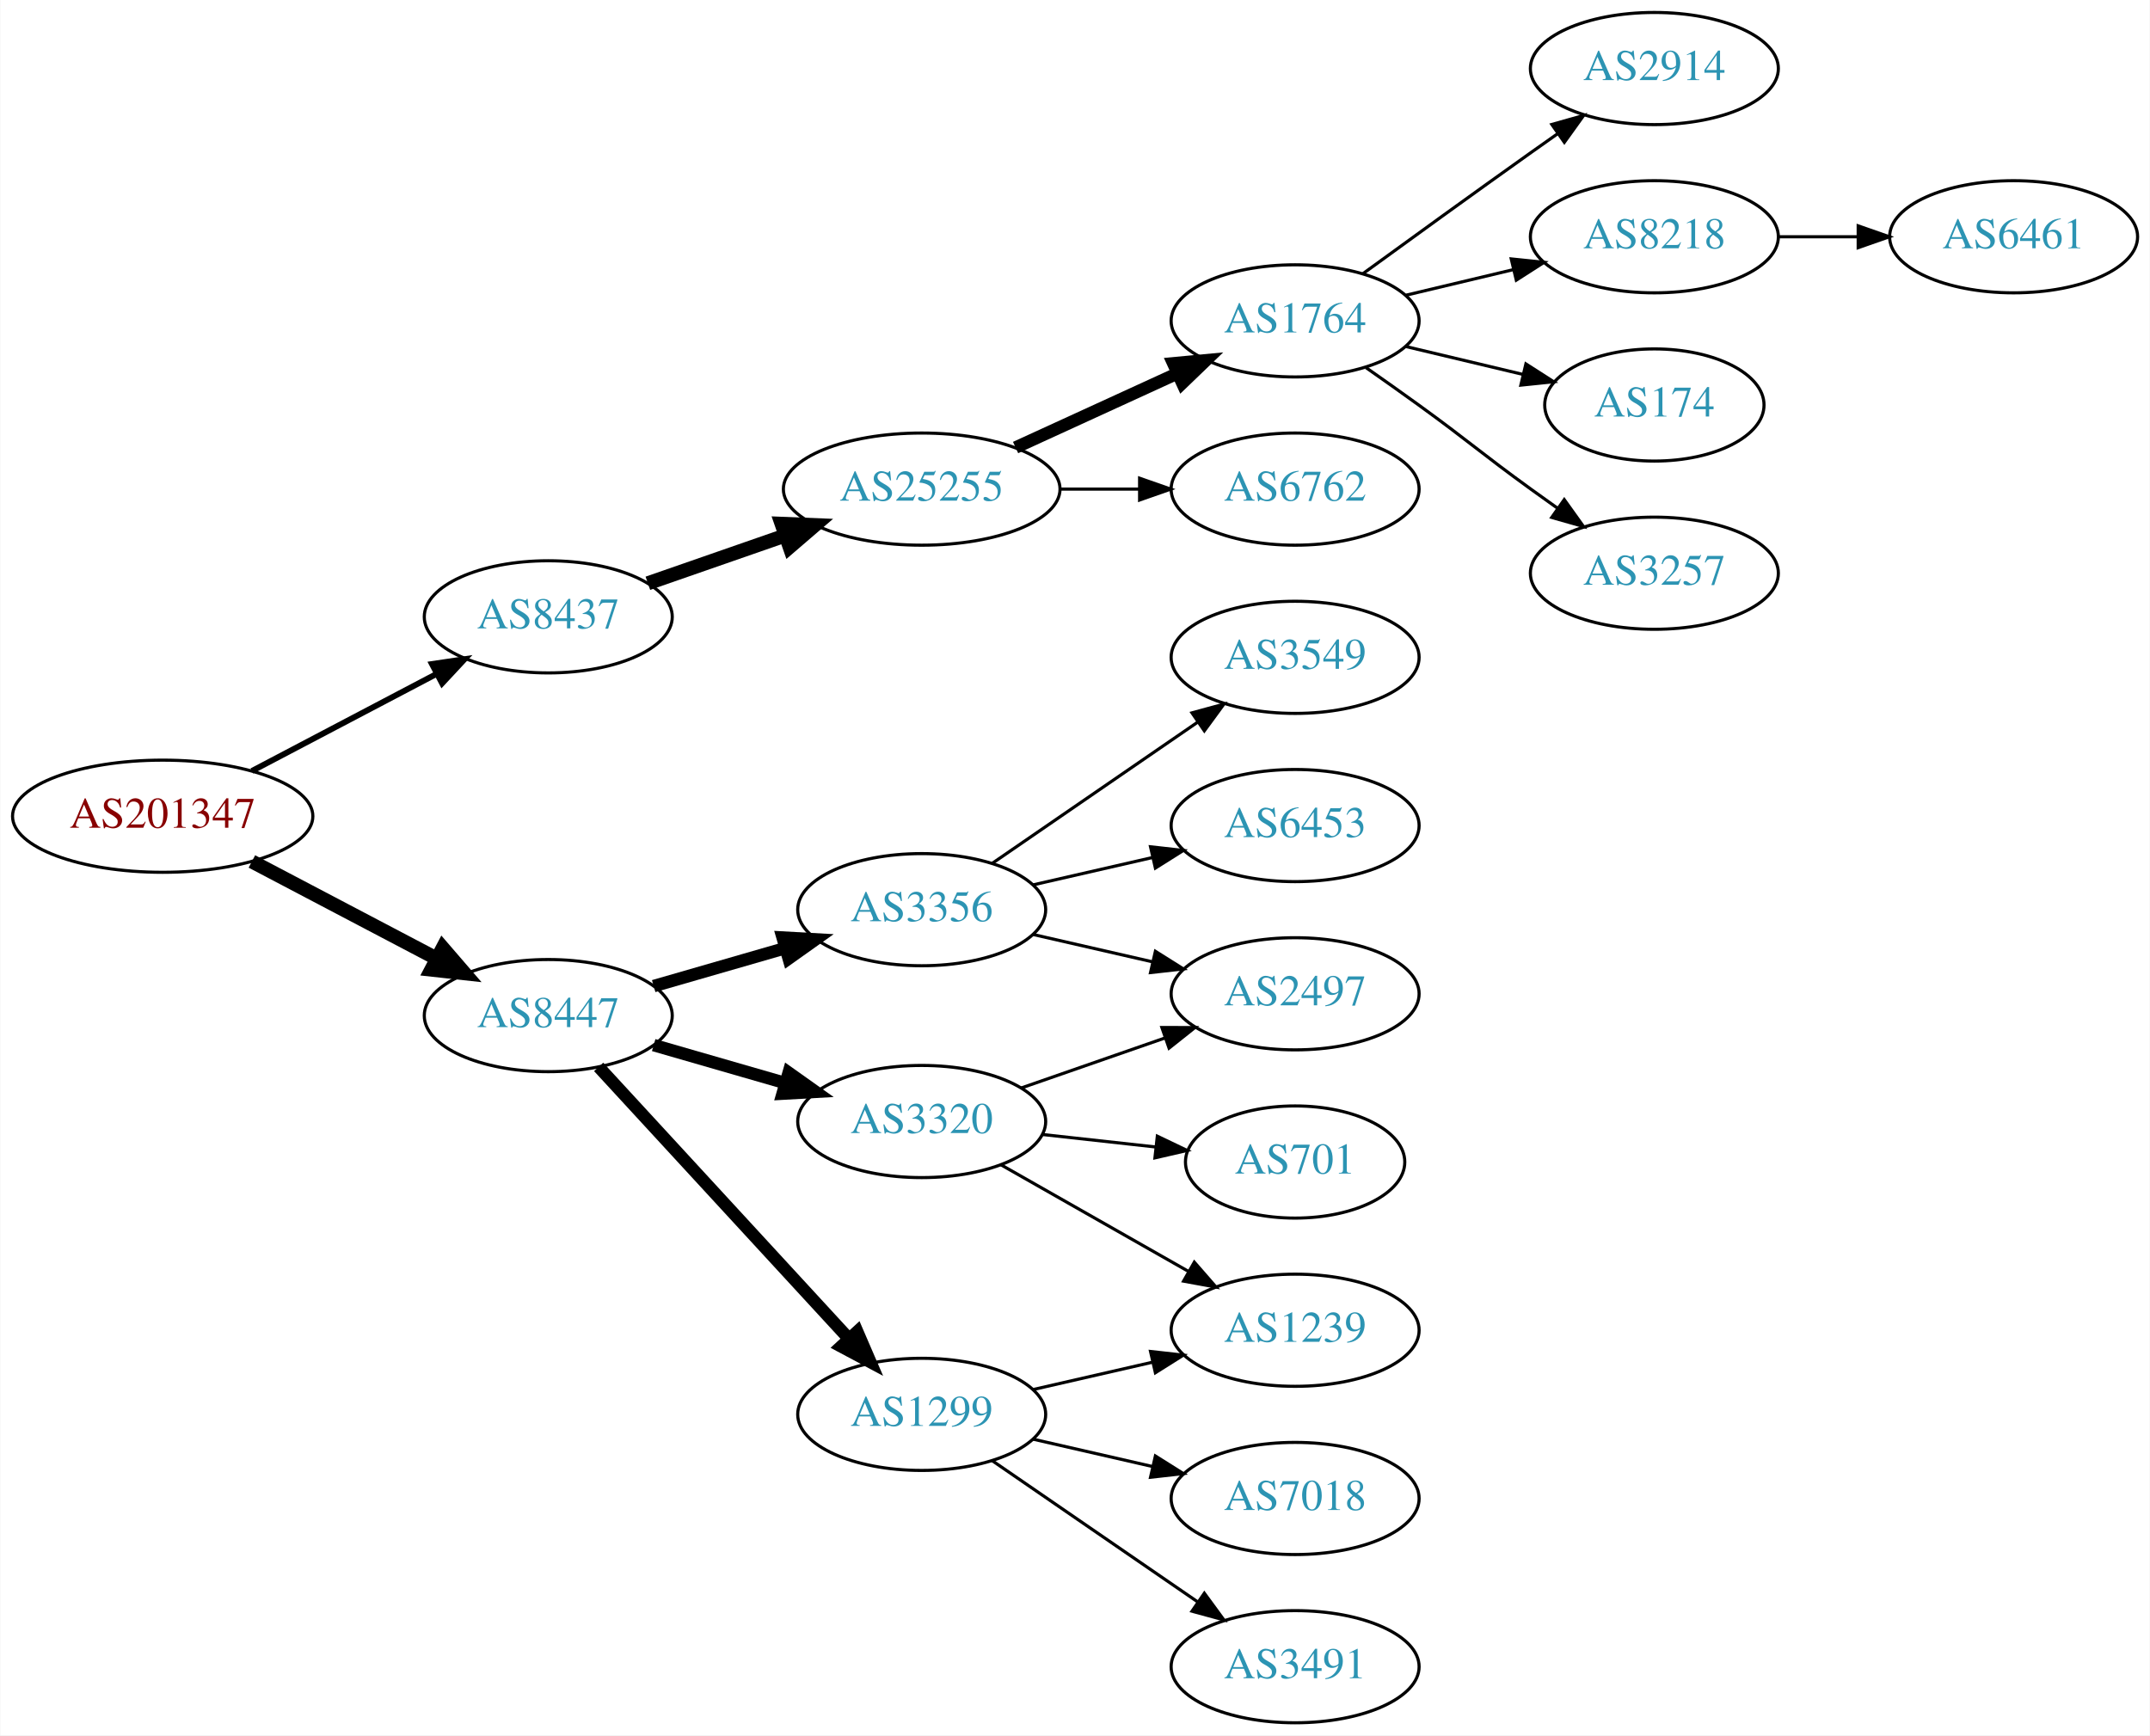
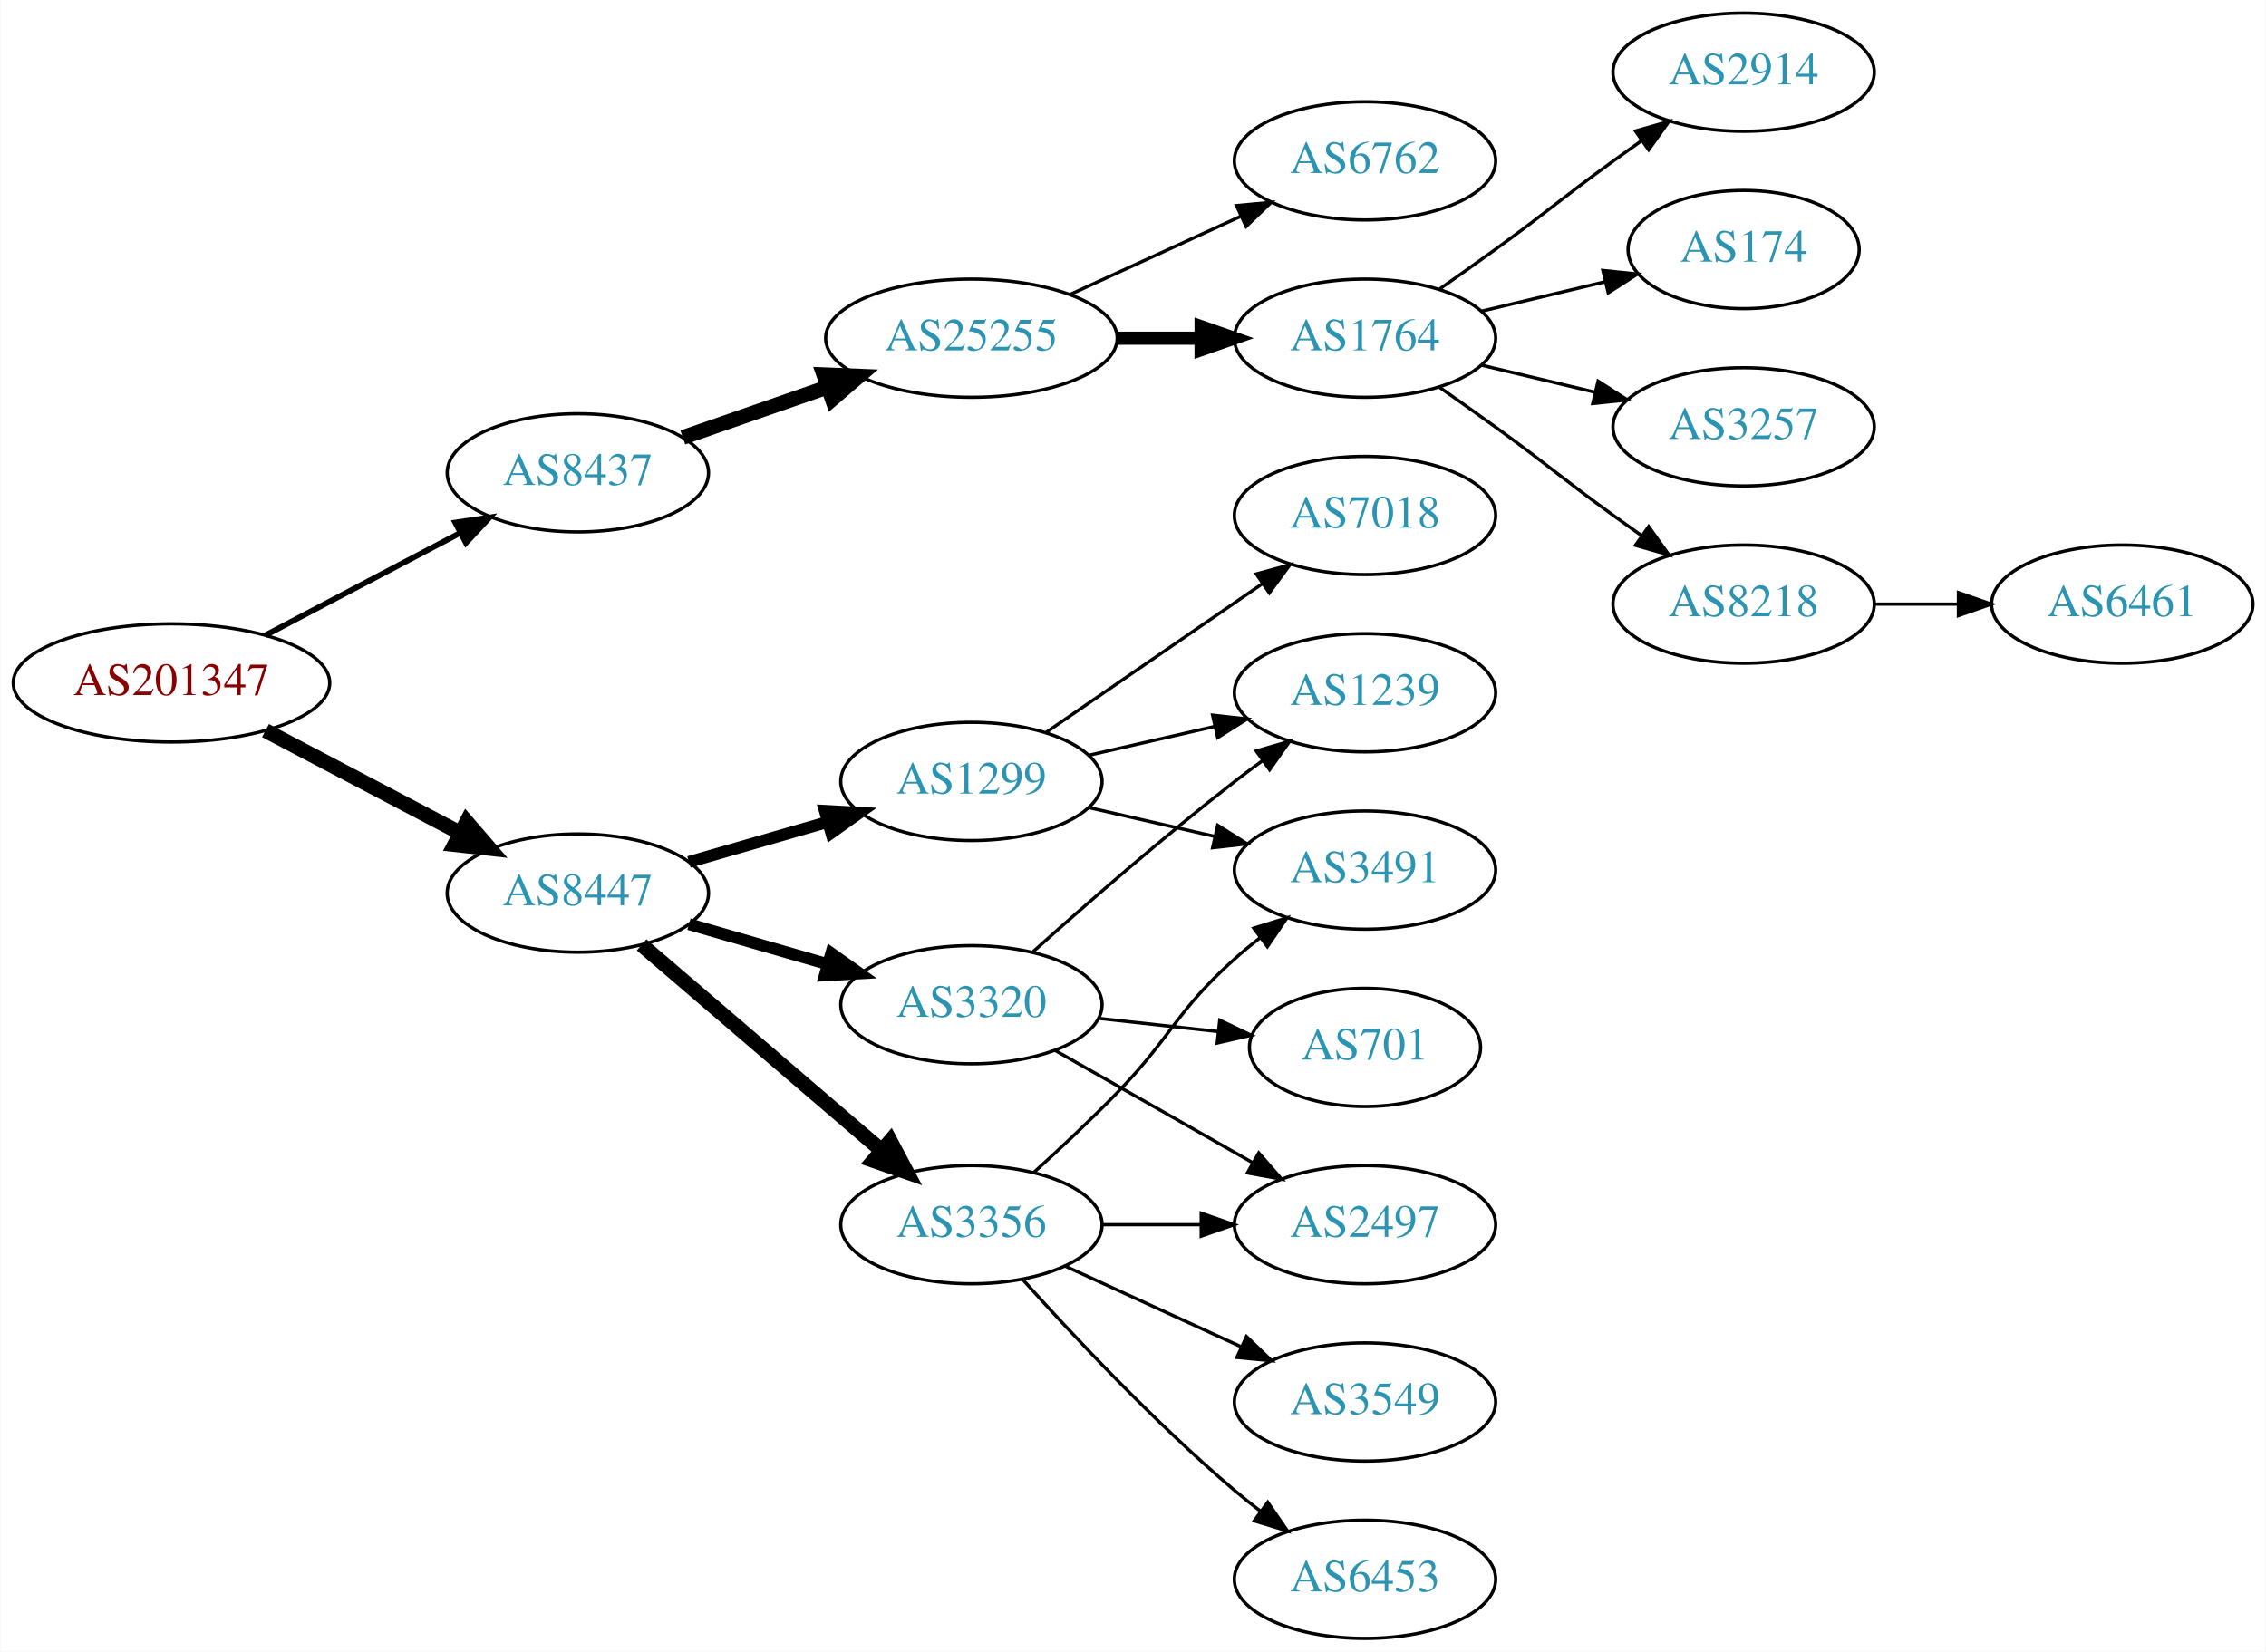
- <svg xmlns="http://www.w3.org/2000/svg" xmlns:xlink="http://www.w3.org/1999/xlink" width="690pt" height="557pt" viewBox="0.00 0.00 689.76 557.00">
-   <g id="graph0" class="graph" transform="scale(1 1) rotate(0) translate(4 553)">
-     <polygon fill="white" stroke="none" points="-4,4 -4,-553 685.755,-553 685.755,4 -4,4" />
+ <svg xmlns="http://www.w3.org/2000/svg" xmlns:xlink="http://www.w3.org/1999/xlink" width="690pt" height="503pt" viewBox="0.00 0.00 689.76 503.00">
+   <g id="graph0" class="graph" transform="scale(1 1) rotate(0) translate(4 499)">
+     <polygon fill="white" stroke="none" points="-4,4 -4,-499 685.755,-499 685.755,4 -4,4" />
    <g id="node1" class="node">
      <g id="a_node1">
        <a xlink:href="/asn/201347" xlink:title="AS201347 ~ Wolford AG [AT]">
          <ellipse fill="#ffffff" stroke="black" cx="48.096" cy="-291" rx="48.192" ry="18" />
          <text text-anchor="middle" x="48.096" y="-287.3" font-family="Times,serif" font-size="14.00" fill="#880000">AS201347</text>
        </a>
      </g>
    </g>
    <g id="node2" class="node">
      <g id="a_node2">
        <a xlink:href="/asn/8437" xlink:title="AS8437 ~ Hutchison Drei Austria GmbH [AT]">
          <ellipse fill="#ffffff" stroke="black" cx="171.838" cy="-355" rx="39.794" ry="18" />
          <text text-anchor="middle" x="171.838" y="-351.3" font-family="Times,serif" font-size="14.00" fill="#2c94b3">AS8437</text>
        </a>
      </g>
    </g>
    <g id="edge1" class="edge">
-       <path fill="none" stroke="black" stroke-width="1.875" d="M76.721,-305.523C94.325,-314.777 117.281,-326.845 136.114,-336.746" />
-       <polygon fill="black" stroke="black" stroke-width="1.875" points="134.507,-339.855 144.987,-341.41 137.764,-333.659 134.507,-339.855" />
+       <path fill="none" stroke="black" stroke-width="1.731" d="M76.721,-305.523C94.325,-314.777 117.281,-326.845 136.114,-336.746" />
+       <polygon fill="black" stroke="black" stroke-width="1.731" points="134.507,-339.855 144.987,-341.41 137.764,-333.659 134.507,-339.855" />
    </g>
    <g id="node3" class="node">
      <g id="a_node3">
        <a xlink:href="/asn/8447" xlink:title="AS8447 ~ A1 Telekom Austria AG [AT]">
          <ellipse fill="#ffffff" stroke="black" cx="171.838" cy="-227" rx="39.794" ry="18" />
          <text text-anchor="middle" x="171.838" y="-223.3" font-family="Times,serif" font-size="14.00" fill="#2c94b3">AS8447</text>
        </a>
      </g>
    </g>
    <g id="edge2" class="edge">
      <path fill="none" stroke="black" stroke-width="4.5" d="M76.721,-276.477C94.325,-267.223 117.281,-255.155 136.114,-245.254" />
      <polygon fill="black" stroke="black" stroke-width="4.5" points="137.968,-248.728 144.987,-240.59 134.303,-241.758 137.968,-248.728" />
    </g>
    <g id="node4" class="node">
      <g id="a_node4">
        <a xlink:href="/asn/25255" xlink:title="AS25255 ~ ==&gt; TELE2 AUSTRIA &lt;== [AT]">
          <ellipse fill="#ffffff" stroke="black" cx="291.681" cy="-396" rx="44.393" ry="18" />
          <text text-anchor="middle" x="291.681" y="-392.3" font-family="Times,serif" font-size="14.00" fill="#2c94b3">AS25255</text>
        </a>
      </g>
    </g>
    <g id="edge3" class="edge">
      <path fill="none" stroke="black" stroke-width="4.5" d="M203.8,-365.772C217.208,-370.437 233.131,-375.977 247.66,-381.032" />
      <polygon fill="black" stroke="black" stroke-width="4.5" points="246.709,-384.87 257.448,-384.438 249.297,-377.433 246.709,-384.87" />
    </g>
    <g id="node12" class="node">
      <g id="a_node12">
-         <a xlink:href="/asn/3356" xlink:title="AS3356 ~ Level 3 Parent, LLC [US]">
-           <ellipse fill="#ffffff" stroke="black" cx="291.681" cy="-261" rx="39.794" ry="18" />
-           <text text-anchor="middle" x="291.681" y="-257.3" font-family="Times,serif" font-size="14.00" fill="#2c94b3">AS3356</text>
+         <a xlink:href="/asn/3320" xlink:title="AS3320 ~ DTAG [DE]">
+           <ellipse fill="#ffffff" stroke="black" cx="291.681" cy="-193" rx="39.794" ry="18" />
+           <text text-anchor="middle" x="291.681" y="-189.3" font-family="Times,serif" font-size="14.00" fill="#2c94b3">AS3320</text>
        </a>
      </g>
    </g>
    <g id="edge11" class="edge">
-       <path fill="none" stroke="black" stroke-width="4" d="M205.664,-236.471C218.706,-240.234 233.887,-244.614 247.781,-248.623" />
-       <polygon fill="black" stroke="black" stroke-width="4" points="247.044,-252.053 257.622,-251.462 248.984,-245.327 247.044,-252.053" />
+       <path fill="none" stroke="black" stroke-width="3.6" d="M205.664,-217.529C218.706,-213.766 233.887,-209.386 247.781,-205.377" />
+       <polygon fill="black" stroke="black" stroke-width="3.6" points="248.984,-208.673 257.622,-202.538 247.044,-201.947 248.984,-208.673" />
    </g>
    <g id="node13" class="node">
      <g id="a_node13">
        <a xlink:href="/asn/1299" xlink:title="AS1299 ~ Telia Carrier [EU]">
-           <ellipse fill="#ffffff" stroke="black" cx="291.681" cy="-99" rx="39.794" ry="18" />
-           <text text-anchor="middle" x="291.681" y="-95.3" font-family="Times,serif" font-size="14.00" fill="#2c94b3">AS1299</text>
+           <ellipse fill="#ffffff" stroke="black" cx="291.681" cy="-261" rx="39.794" ry="18" />
+           <text text-anchor="middle" x="291.681" y="-257.3" font-family="Times,serif" font-size="14.00" fill="#2c94b3">AS1299</text>
        </a>
      </g>
    </g>
    <g id="edge12" class="edge">
-       <path fill="none" stroke="black" stroke-width="4" d="M188.003,-210.528C208.396,-188.377 244.81,-148.824 268.342,-123.263" />
-       <polygon fill="black" stroke="black" stroke-width="4" points="271.002,-125.543 275.2,-115.815 265.852,-120.801 271.002,-125.543" />
+       <path fill="none" stroke="black" stroke-width="3.6" d="M205.664,-236.471C218.706,-240.234 233.887,-244.614 247.781,-248.623" />
+       <polygon fill="black" stroke="black" stroke-width="3.6" points="247.044,-252.053 257.622,-251.462 248.984,-245.327 247.044,-252.053" />
    </g>
    <g id="node14" class="node">
      <g id="a_node14">
-         <a xlink:href="/asn/3320" xlink:title="AS3320 ~ DTAG [DE]">
-           <ellipse fill="#ffffff" stroke="black" cx="291.681" cy="-193" rx="39.794" ry="18" />
-           <text text-anchor="middle" x="291.681" y="-189.3" font-family="Times,serif" font-size="14.00" fill="#2c94b3">AS3320</text>
+         <a xlink:href="/asn/3356" xlink:title="AS3356 ~ Level 3 Parent, LLC [US]">
+           <ellipse fill="#ffffff" stroke="black" cx="291.681" cy="-126" rx="39.794" ry="18" />
+           <text text-anchor="middle" x="291.681" y="-122.3" font-family="Times,serif" font-size="14.00" fill="#2c94b3">AS3356</text>
        </a>
      </g>
    </g>
    <g id="edge13" class="edge">
-       <path fill="none" stroke="black" stroke-width="4" d="M205.664,-217.529C218.706,-213.766 233.887,-209.386 247.781,-205.377" />
-       <polygon fill="black" stroke="black" stroke-width="4" points="248.984,-208.673 257.622,-202.538 247.044,-201.947 248.984,-208.673" />
+       <path fill="none" stroke="black" stroke-width="4.5" d="M191.251,-211.219C210.853,-194.418 242.048,-167.682 264.266,-148.639" />
+       <polygon fill="black" stroke="black" stroke-width="4.5" points="266.978,-151.501 272.008,-142.004 261.853,-145.522 266.978,-151.501" />
    </g>
    <g id="node5" class="node">
      <g id="a_node5">
        <a xlink:href="/asn/1764" xlink:title="AS1764 ~ NEXTLAYER-AS [AT]">
-           <ellipse fill="#ffffff" stroke="black" cx="411.523" cy="-450" rx="39.794" ry="18" />
-           <text text-anchor="middle" x="411.523" y="-446.3" font-family="Times,serif" font-size="14.00" fill="#2c94b3">AS1764</text>
+           <ellipse fill="#ffffff" stroke="black" cx="411.523" cy="-396" rx="39.794" ry="18" />
+           <text text-anchor="middle" x="411.523" y="-392.3" font-family="Times,serif" font-size="14.00" fill="#2c94b3">AS1764</text>
        </a>
      </g>
    </g>
    <g id="edge4" class="edge">
-       <path fill="none" stroke="black" stroke-width="4" d="M321.81,-409.348C337.421,-416.502 356.819,-425.391 373.491,-433.03" />
-       <polygon fill="black" stroke="black" stroke-width="4" points="372.394,-436.378 382.943,-437.362 375.31,-430.014 372.394,-436.378" />
+       <path fill="none" stroke="black" stroke-width="4" d="M335.892,-396C344.204,-396 352.967,-396 361.449,-396" />
+       <polygon fill="black" stroke="black" stroke-width="4" points="361.608,-399.5 371.608,-396 361.608,-392.5 361.608,-399.5" />
    </g>
    <g id="node6" class="node">
      <g id="a_node6">
        <a xlink:href="/asn/6762" xlink:title="AS6762 ~ TELECOM ITALIA SPARKLE S.p.A. [IT]">
-           <ellipse fill="#ffffff" stroke="black" cx="411.523" cy="-396" rx="39.794" ry="18" />
-           <text text-anchor="middle" x="411.523" y="-392.3" font-family="Times,serif" font-size="14.00" fill="#2c94b3">AS6762</text>
+           <ellipse fill="#ffffff" stroke="black" cx="411.523" cy="-450" rx="39.794" ry="18" />
+           <text text-anchor="middle" x="411.523" y="-446.3" font-family="Times,serif" font-size="14.00" fill="#2c94b3">AS6762</text>
        </a>
      </g>
    </g>
    <g id="edge5" class="edge">
-       <path fill="none" stroke="black" d="M335.892,-396C344.204,-396 352.967,-396 361.449,-396" />
-       <polygon fill="black" stroke="black" points="361.608,-399.5 371.608,-396 361.608,-392.5 361.608,-399.5" />
+       <path fill="none" stroke="black" d="M321.81,-409.348C337.421,-416.502 356.819,-425.391 373.491,-433.03" />
+       <polygon fill="black" stroke="black" points="372.394,-436.378 382.943,-437.362 375.31,-430.014 372.394,-436.378" />
    </g>
    <g id="node7" class="node">
      <g id="a_node7">
        <a xlink:href="/asn/2914" xlink:title="AS2914 ~ NTT America, Inc. [US]">
-           <ellipse fill="#ffffff" stroke="black" cx="526.816" cy="-531" rx="39.794" ry="18" />
-           <text text-anchor="middle" x="526.816" y="-527.3" font-family="Times,serif" font-size="14.00" fill="#2c94b3">AS2914</text>
+           <ellipse fill="#ffffff" stroke="black" cx="526.816" cy="-477" rx="39.794" ry="18" />
+           <text text-anchor="middle" x="526.816" y="-473.3" font-family="Times,serif" font-size="14.00" fill="#2c94b3">AS2914</text>
        </a>
      </g>
    </g>
    <g id="edge6" class="edge">
-       <path fill="none" stroke="black" d="M433.371,-465.222C448.305,-476.091 468.919,-491.025 487.17,-504 489.99,-506.005 492.933,-508.085 495.881,-510.159" />
-       <polygon fill="black" stroke="black" points="493.908,-513.05 504.106,-515.926 497.927,-507.319 493.908,-513.05" />
+       <path fill="none" stroke="black" d="M434.28,-411.009C439.815,-414.879 445.733,-419.064 451.17,-423 467.369,-434.729 470.97,-438.271 487.17,-450 489.973,-452.029 492.904,-454.125 495.845,-456.21" />
+       <polygon fill="black" stroke="black" points="493.867,-459.097 504.059,-461.991 497.896,-453.373 493.867,-459.097" />
    </g>
    <g id="node8" class="node">
      <g id="a_node8">
-         <a xlink:href="/asn/8218" xlink:title="AS8218 ~ legacy Neotelecoms [FR]">
-           <ellipse fill="#ffffff" stroke="black" cx="526.816" cy="-477" rx="39.794" ry="18" />
-           <text text-anchor="middle" x="526.816" y="-473.3" font-family="Times,serif" font-size="14.00" fill="#2c94b3">AS8218</text>
-         </a>
-       </g>
-     </g>
-     <g id="edge7" class="edge">
-       <path fill="none" stroke="black" d="M447.13,-458.248C458.002,-460.838 470.156,-463.735 481.598,-466.462" />
-       <polygon fill="black" stroke="black" points="480.882,-469.889 491.421,-468.803 482.505,-463.08 480.882,-469.889" />
-     </g>
-     <g id="node9" class="node">
-       <g id="a_node9">
        <a xlink:href="/asn/174" xlink:title="AS174 ~ Cogent Communications [US]">
          <ellipse fill="#ffffff" stroke="black" cx="526.816" cy="-423" rx="35.194" ry="18" />
          <text text-anchor="middle" x="526.816" y="-419.3" font-family="Times,serif" font-size="14.00" fill="#2c94b3">AS174</text>
        </a>
      </g>
    </g>
-     <g id="edge8" class="edge">
-       <path fill="none" stroke="black" d="M447.13,-441.752C458.925,-438.942 472.229,-435.771 484.497,-432.847" />
-       <polygon fill="black" stroke="black" points="485.586,-436.186 494.502,-430.463 483.963,-429.376 485.586,-436.186" />
-     </g>
-     <g id="node10" class="node">
-       <g id="a_node10">
+     <g id="edge7" class="edge">
+       <path fill="none" stroke="black" d="M447.13,-404.248C458.925,-407.058 472.229,-410.229 484.497,-413.153" />
+       <polygon fill="black" stroke="black" points="483.963,-416.624 494.502,-415.537 485.586,-409.814 483.963,-416.624" />
+     </g>
+     <g id="node9" class="node">
+       <g id="a_node9">
        <a xlink:href="/asn/3257" xlink:title="AS3257 ~ GTT [DE]">
          <ellipse fill="#ffffff" stroke="black" cx="526.816" cy="-369" rx="39.794" ry="18" />
          <text text-anchor="middle" x="526.816" y="-365.3" font-family="Times,serif" font-size="14.00" fill="#2c94b3">AS3257</text>
        </a>
      </g>
    </g>
+     <g id="edge8" class="edge">
+       <path fill="none" stroke="black" d="M447.13,-387.752C458.002,-385.162 470.156,-382.265 481.598,-379.538" />
+       <polygon fill="black" stroke="black" points="482.505,-382.92 491.421,-377.197 480.882,-376.111 482.505,-382.92" />
+     </g>
+     <g id="node10" class="node">
+       <g id="a_node10">
+         <a xlink:href="/asn/8218" xlink:title="AS8218 ~ legacy Neotelecoms [FR]">
+           <ellipse fill="#ffffff" stroke="black" cx="526.816" cy="-315" rx="39.794" ry="18" />
+           <text text-anchor="middle" x="526.816" y="-311.3" font-family="Times,serif" font-size="14.00" fill="#2c94b3">AS8218</text>
+         </a>
+       </g>
+     </g>
    <g id="edge9" class="edge">
-       <path fill="none" stroke="black" d="M434.28,-434.991C439.815,-431.121 445.733,-426.936 451.17,-423 467.369,-411.271 470.97,-407.729 487.17,-396 489.973,-393.971 492.904,-391.875 495.845,-389.79" />
-       <polygon fill="black" stroke="black" points="497.896,-392.627 504.059,-384.009 493.867,-386.903 497.896,-392.627" />
+       <path fill="none" stroke="black" d="M434.28,-380.991C439.815,-377.121 445.733,-372.936 451.17,-369 467.369,-357.271 470.97,-353.729 487.17,-342 489.973,-339.971 492.904,-337.875 495.845,-335.79" />
+       <polygon fill="black" stroke="black" points="497.896,-338.627 504.059,-330.009 493.867,-332.903 497.896,-338.627" />
    </g>
    <g id="node11" class="node">
      <g id="a_node11">
        <a xlink:href="/asn/6461" xlink:title="AS6461 ~ Zayo Bandwidth [US]">
-           <ellipse fill="#ffffff" stroke="black" cx="642.109" cy="-477" rx="39.794" ry="18" />
-           <text text-anchor="middle" x="642.109" y="-473.3" font-family="Times,serif" font-size="14.00" fill="#2c94b3">AS6461</text>
+           <ellipse fill="#ffffff" stroke="black" cx="642.109" cy="-315" rx="39.794" ry="18" />
+           <text text-anchor="middle" x="642.109" y="-311.3" font-family="Times,serif" font-size="14.00" fill="#2c94b3">AS6461</text>
        </a>
      </g>
    </g>
    <g id="edge10" class="edge">
-       <path fill="none" stroke="black" d="M566.488,-477C574.691,-477 583.455,-477 591.987,-477" />
-       <polygon fill="black" stroke="black" points="592.227,-480.5 602.226,-477 592.226,-473.5 592.227,-480.5" />
+       <path fill="none" stroke="black" d="M566.488,-315C574.691,-315 583.455,-315 591.987,-315" />
+       <polygon fill="black" stroke="black" points="592.227,-318.5 602.226,-315 592.226,-311.5 592.227,-318.5" />
+     </g>
+     <g id="node17" class="node">
+       <g id="a_node17">
+         <a xlink:href="/asn/1239" xlink:title="AS1239 ~ Sprint [US]">
+           <ellipse fill="#ffffff" stroke="black" cx="411.523" cy="-288" rx="39.794" ry="18" />
+           <text text-anchor="middle" x="411.523" y="-284.3" font-family="Times,serif" font-size="14.00" fill="#2c94b3">AS1239</text>
+         </a>
+       </g>
+     </g>
+     <g id="edge21" class="edge">
+       <path fill="none" stroke="black" d="M310.495,-209.191C326.271,-223.311 350.11,-244.119 371.877,-261 374.611,-263.121 377.497,-265.278 380.409,-267.401" />
+       <polygon fill="black" stroke="black" points="378.41,-270.274 388.582,-273.236 382.477,-264.577 378.41,-270.274" />
+     </g>
+     <g id="node18" class="node">
+       <g id="a_node18">
+         <a xlink:href="/asn/2497" xlink:title="AS2497 ~ Internet Initiative Japan Inc. [JP]">
+           <ellipse fill="#ffffff" stroke="black" cx="411.523" cy="-126" rx="39.794" ry="18" />
+           <text text-anchor="middle" x="411.523" y="-122.3" font-family="Times,serif" font-size="14.00" fill="#2c94b3">AS2497</text>
+         </a>
+       </g>
+     </g>
+     <g id="edge23" class="edge">
+       <path fill="none" stroke="black" d="M317.098,-179.118C334.557,-169.191 358.258,-155.716 377.418,-144.822" />
+       <polygon fill="black" stroke="black" points="379.174,-147.85 386.137,-139.865 375.714,-141.765 379.174,-147.85" />
+     </g>
+     <g id="node21" class="node">
+       <g id="a_node21">
+         <a xlink:href="/asn/701" xlink:title="AS701 ~ UUNET [US]">
+           <ellipse fill="#ffffff" stroke="black" cx="411.523" cy="-180" rx="35.194" ry="18" />
+           <text text-anchor="middle" x="411.523" y="-176.3" font-family="Times,serif" font-size="14.00" fill="#2c94b3">AS701</text>
+         </a>
+       </g>
+     </g>
+     <g id="edge22" class="edge">
+       <path fill="none" stroke="black" d="M330.291,-188.851C341.856,-187.575 354.688,-186.16 366.636,-184.841" />
+       <polygon fill="black" stroke="black" points="367.298,-188.29 376.854,-183.714 366.53,-181.332 367.298,-188.29" />
    </g>
    <g id="node15" class="node">
      <g id="a_node15">
-         <a xlink:href="/asn/2497" xlink:title="AS2497 ~ Internet Initiative Japan Inc. [JP]">
+         <a xlink:href="/asn/7018" xlink:title="AS7018 ~ AT&amp;T Services, Inc. [US]">
+           <ellipse fill="#ffffff" stroke="black" cx="411.523" cy="-342" rx="39.794" ry="18" />
+           <text text-anchor="middle" x="411.523" y="-338.3" font-family="Times,serif" font-size="14.00" fill="#2c94b3">AS7018</text>
+         </a>
+       </g>
+     </g>
+     <g id="edge14" class="edge">
+       <path fill="none" stroke="black" d="M314.295,-275.857C332.783,-288.565 359.597,-306.995 380.227,-321.175" />
+       <polygon fill="black" stroke="black" points="378.423,-324.183 388.647,-326.963 382.388,-318.414 378.423,-324.183" />
+     </g>
+     <g id="node16" class="node">
+       <g id="a_node16">
+         <a xlink:href="/asn/3491" xlink:title="AS3491 ~ PCCW Global, Inc. [US]">
          <ellipse fill="#ffffff" stroke="black" cx="411.523" cy="-234" rx="39.794" ry="18" />
-           <text text-anchor="middle" x="411.523" y="-230.3" font-family="Times,serif" font-size="14.00" fill="#2c94b3">AS2497</text>
-         </a>
-       </g>
-     </g>
-     <g id="edge14" class="edge">
+           <text text-anchor="middle" x="411.523" y="-230.3" font-family="Times,serif" font-size="14.00" fill="#2c94b3">AS3491</text>
+         </a>
+       </g>
+     </g>
+     <g id="edge15" class="edge">
      <path fill="none" stroke="black" d="M327.4,-253.045C339.4,-250.296 353.021,-247.175 365.713,-244.267" />
      <polygon fill="black" stroke="black" points="366.679,-247.636 375.645,-241.991 365.116,-240.813 366.679,-247.636" />
-     </g>
-     <g id="node16" class="node">
-       <g id="a_node16">
-         <a xlink:href="/asn/3549" xlink:title="AS3549 ~ Level 3 Parent, LLC [US]">
-           <ellipse fill="#ffffff" stroke="black" cx="411.523" cy="-342" rx="39.794" ry="18" />
-           <text text-anchor="middle" x="411.523" y="-338.3" font-family="Times,serif" font-size="14.00" fill="#2c94b3">AS3549</text>
-         </a>
-       </g>
-     </g>
-     <g id="edge15" class="edge">
-       <path fill="none" stroke="black" d="M314.295,-275.857C332.783,-288.565 359.597,-306.995 380.227,-321.175" />
-       <polygon fill="black" stroke="black" points="378.423,-324.183 388.647,-326.963 382.388,-318.414 378.423,-324.183" />
-     </g>
-     <g id="node17" class="node">
-       <g id="a_node17">
-         <a xlink:href="/asn/6453" xlink:title="AS6453 ~ TATA COMMUNICATIONS (AMERICA) INC [US]">
-           <ellipse fill="#ffffff" stroke="black" cx="411.523" cy="-288" rx="39.794" ry="18" />
-           <text text-anchor="middle" x="411.523" y="-284.3" font-family="Times,serif" font-size="14.00" fill="#2c94b3">AS6453</text>
-         </a>
-       </g>
    </g>
    <g id="edge16" class="edge">
      <path fill="none" stroke="black" d="M327.4,-268.955C339.4,-271.704 353.021,-274.825 365.713,-277.733" />
      <polygon fill="black" stroke="black" points="365.116,-281.187 375.645,-280.009 366.679,-274.364 365.116,-281.187" />
    </g>
+     <g id="edge20" class="edge">
+       <path fill="none" stroke="black" d="M310.726,-141.946C318.624,-149.118 327.89,-157.799 335.877,-166 352.795,-183.372 353.807,-190.828 371.877,-207 374.316,-209.183 376.937,-211.344 379.623,-213.435" />
+       <polygon fill="black" stroke="black" points="377.638,-216.32 387.758,-219.454 381.801,-210.693 377.638,-216.32" />
+     </g>
+     <g id="edge17" class="edge">
+       <path fill="none" stroke="black" d="M331.593,-126C341.146,-126 351.496,-126 361.459,-126" />
+       <polygon fill="black" stroke="black" points="361.651,-129.5 371.651,-126 361.651,-122.5 361.651,-129.5" />
+     </g>
    <g id="node19" class="node">
      <g id="a_node19">
-         <a xlink:href="/asn/1239" xlink:title="AS1239 ~ Sprint [US]">
-           <ellipse fill="#ffffff" stroke="black" cx="411.523" cy="-126" rx="39.794" ry="18" />
-           <text text-anchor="middle" x="411.523" y="-122.3" font-family="Times,serif" font-size="14.00" fill="#2c94b3">AS1239</text>
-         </a>
-       </g>
-     </g>
-     <g id="edge21" class="edge">
-       <path fill="none" stroke="black" d="M327.4,-106.955C339.4,-109.704 353.021,-112.825 365.713,-115.733" />
-       <polygon fill="black" stroke="black" points="365.116,-119.187 375.645,-118.009 366.679,-112.364 365.116,-119.187" />
+         <a xlink:href="/asn/6453" xlink:title="AS6453 ~ TATA COMMUNICATIONS (AMERICA) INC [US]">
+           <ellipse fill="#ffffff" stroke="black" cx="411.523" cy="-18" rx="39.794" ry="18" />
+           <text text-anchor="middle" x="411.523" y="-14.3" font-family="Times,serif" font-size="14.00" fill="#2c94b3">AS6453</text>
+         </a>
+       </g>
+     </g>
+     <g id="edge18" class="edge">
+       <path fill="none" stroke="black" d="M307.327,-109.275C322.627,-92.235 347.725,-65.477 371.877,-45 374.374,-42.883 377.034,-40.768 379.746,-38.707" />
+       <polygon fill="black" stroke="black" points="381.912,-41.459 387.922,-32.734 377.782,-35.806 381.912,-41.459" />
    </g>
    <g id="node20" class="node">
      <g id="a_node20">
-         <a xlink:href="/asn/7018" xlink:title="AS7018 ~ AT&amp;T Services, Inc. [US]">
+         <a xlink:href="/asn/3549" xlink:title="AS3549 ~ Level 3 Parent, LLC [US]">
          <ellipse fill="#ffffff" stroke="black" cx="411.523" cy="-72" rx="39.794" ry="18" />
-           <text text-anchor="middle" x="411.523" y="-68.3" font-family="Times,serif" font-size="14.00" fill="#2c94b3">AS7018</text>
-         </a>
-       </g>
-     </g>
-     <g id="edge20" class="edge">
-       <path fill="none" stroke="black" d="M327.4,-91.045C339.4,-88.296 353.021,-85.175 365.713,-82.267" />
-       <polygon fill="black" stroke="black" points="366.679,-85.636 375.645,-79.991 365.116,-78.813 366.679,-85.636" />
-     </g>
-     <g id="node21" class="node">
-       <g id="a_node21">
-         <a xlink:href="/asn/3491" xlink:title="AS3491 ~ PCCW Global, Inc. [US]">
-           <ellipse fill="#ffffff" stroke="black" cx="411.523" cy="-18" rx="39.794" ry="18" />
-           <text text-anchor="middle" x="411.523" y="-14.3" font-family="Times,serif" font-size="14.00" fill="#2c94b3">AS3491</text>
-         </a>
-       </g>
-     </g>
-     <g id="edge22" class="edge">
-       <path fill="none" stroke="black" d="M314.295,-84.143C332.783,-71.435 359.597,-53.005 380.227,-38.825" />
-       <polygon fill="black" stroke="black" points="382.388,-41.586 388.647,-33.037 378.423,-35.817 382.388,-41.586" />
-     </g>
-     <g id="edge18" class="edge">
-       <path fill="none" stroke="black" d="M323.642,-203.772C337.739,-208.677 354.615,-214.548 369.729,-219.807" />
-       <polygon fill="black" stroke="black" points="368.764,-223.177 379.359,-223.157 371.064,-216.566 368.764,-223.177" />
-     </g>
-     <g id="node18" class="node">
-       <g id="a_node18">
-         <a xlink:href="/asn/701" xlink:title="AS701 ~ UUNET [US]">
-           <ellipse fill="#ffffff" stroke="black" cx="411.523" cy="-180" rx="35.194" ry="18" />
-           <text text-anchor="middle" x="411.523" y="-176.3" font-family="Times,serif" font-size="14.00" fill="#2c94b3">AS701</text>
-         </a>
-       </g>
-     </g>
-     <g id="edge17" class="edge">
-       <path fill="none" stroke="black" d="M330.291,-188.851C341.856,-187.575 354.688,-186.16 366.636,-184.841" />
-       <polygon fill="black" stroke="black" points="367.298,-188.29 376.854,-183.714 366.53,-181.332 367.298,-188.29" />
+           <text text-anchor="middle" x="411.523" y="-68.3" font-family="Times,serif" font-size="14.00" fill="#2c94b3">AS3549</text>
+         </a>
+       </g>
    </g>
    <g id="edge19" class="edge">
-       <path fill="none" stroke="black" d="M317.098,-179.118C334.557,-169.191 358.258,-155.716 377.418,-144.822" />
-       <polygon fill="black" stroke="black" points="379.174,-147.85 386.137,-139.865 375.714,-141.765 379.174,-147.85" />
+       <path fill="none" stroke="black" d="M320.309,-113.339C336.266,-106.027 356.537,-96.739 373.82,-88.819" />
+       <polygon fill="black" stroke="black" points="375.434,-91.929 383.067,-84.581 372.518,-85.565 375.434,-91.929" />
    </g>
  </g>
</svg>
